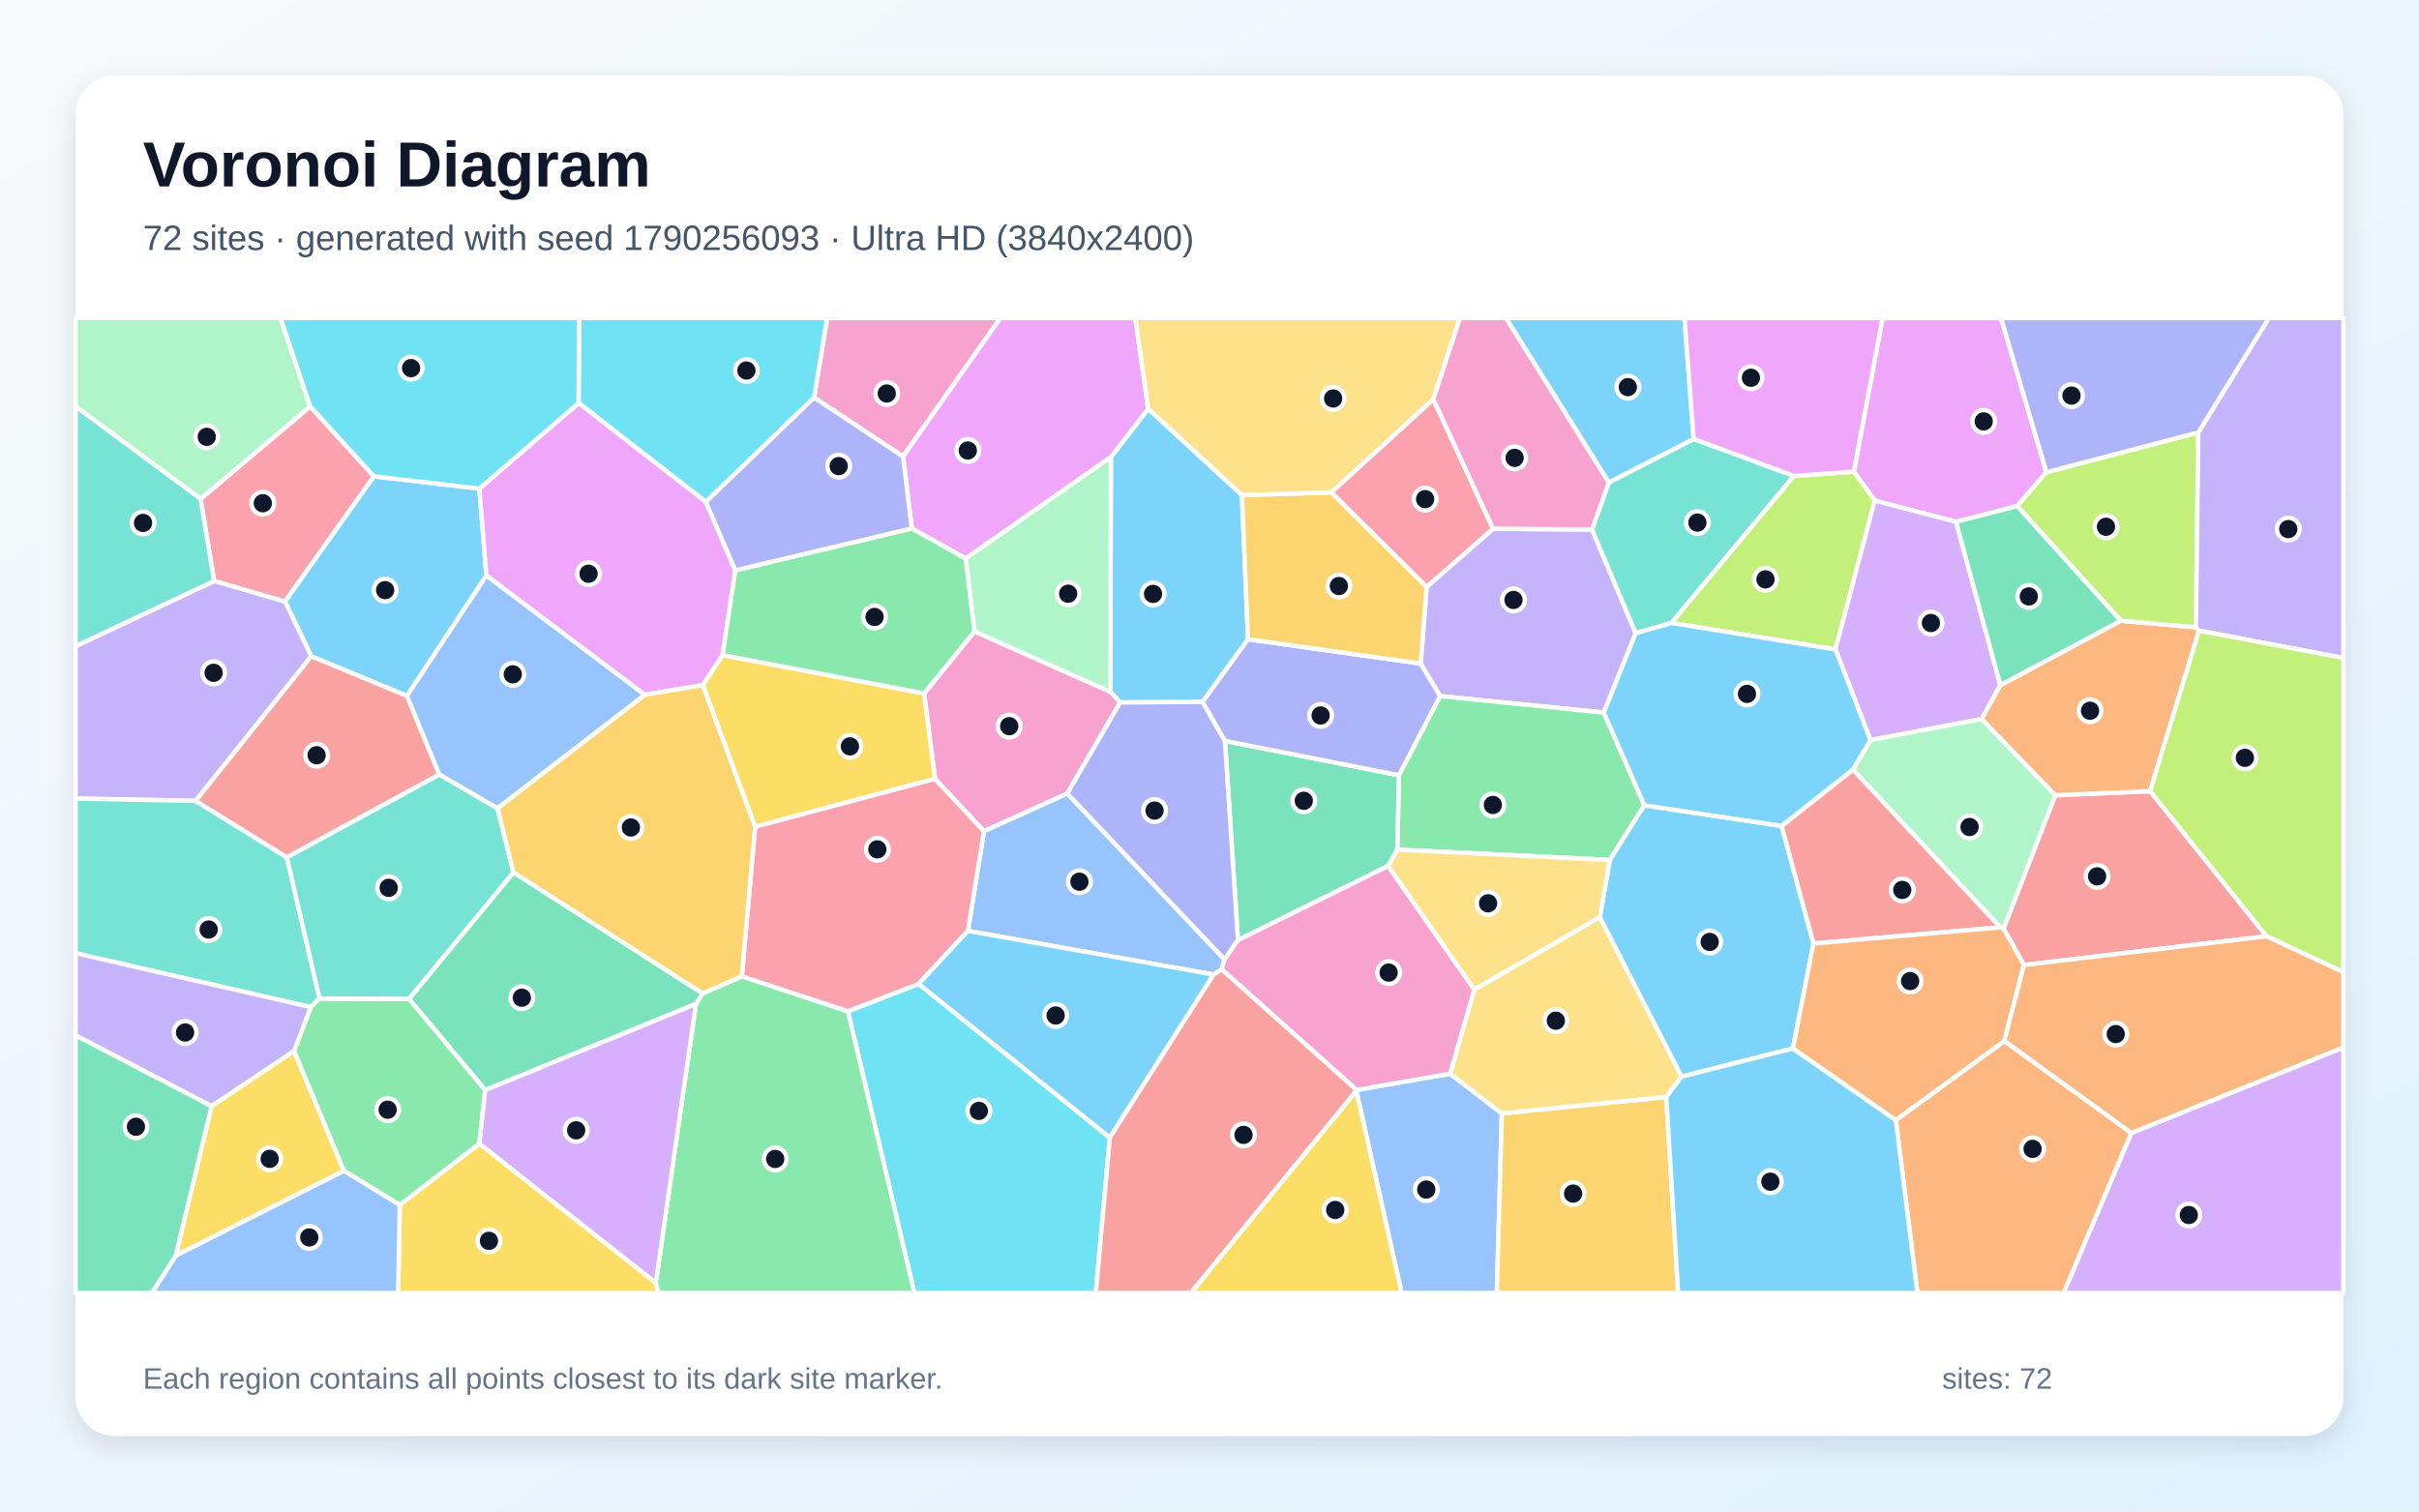
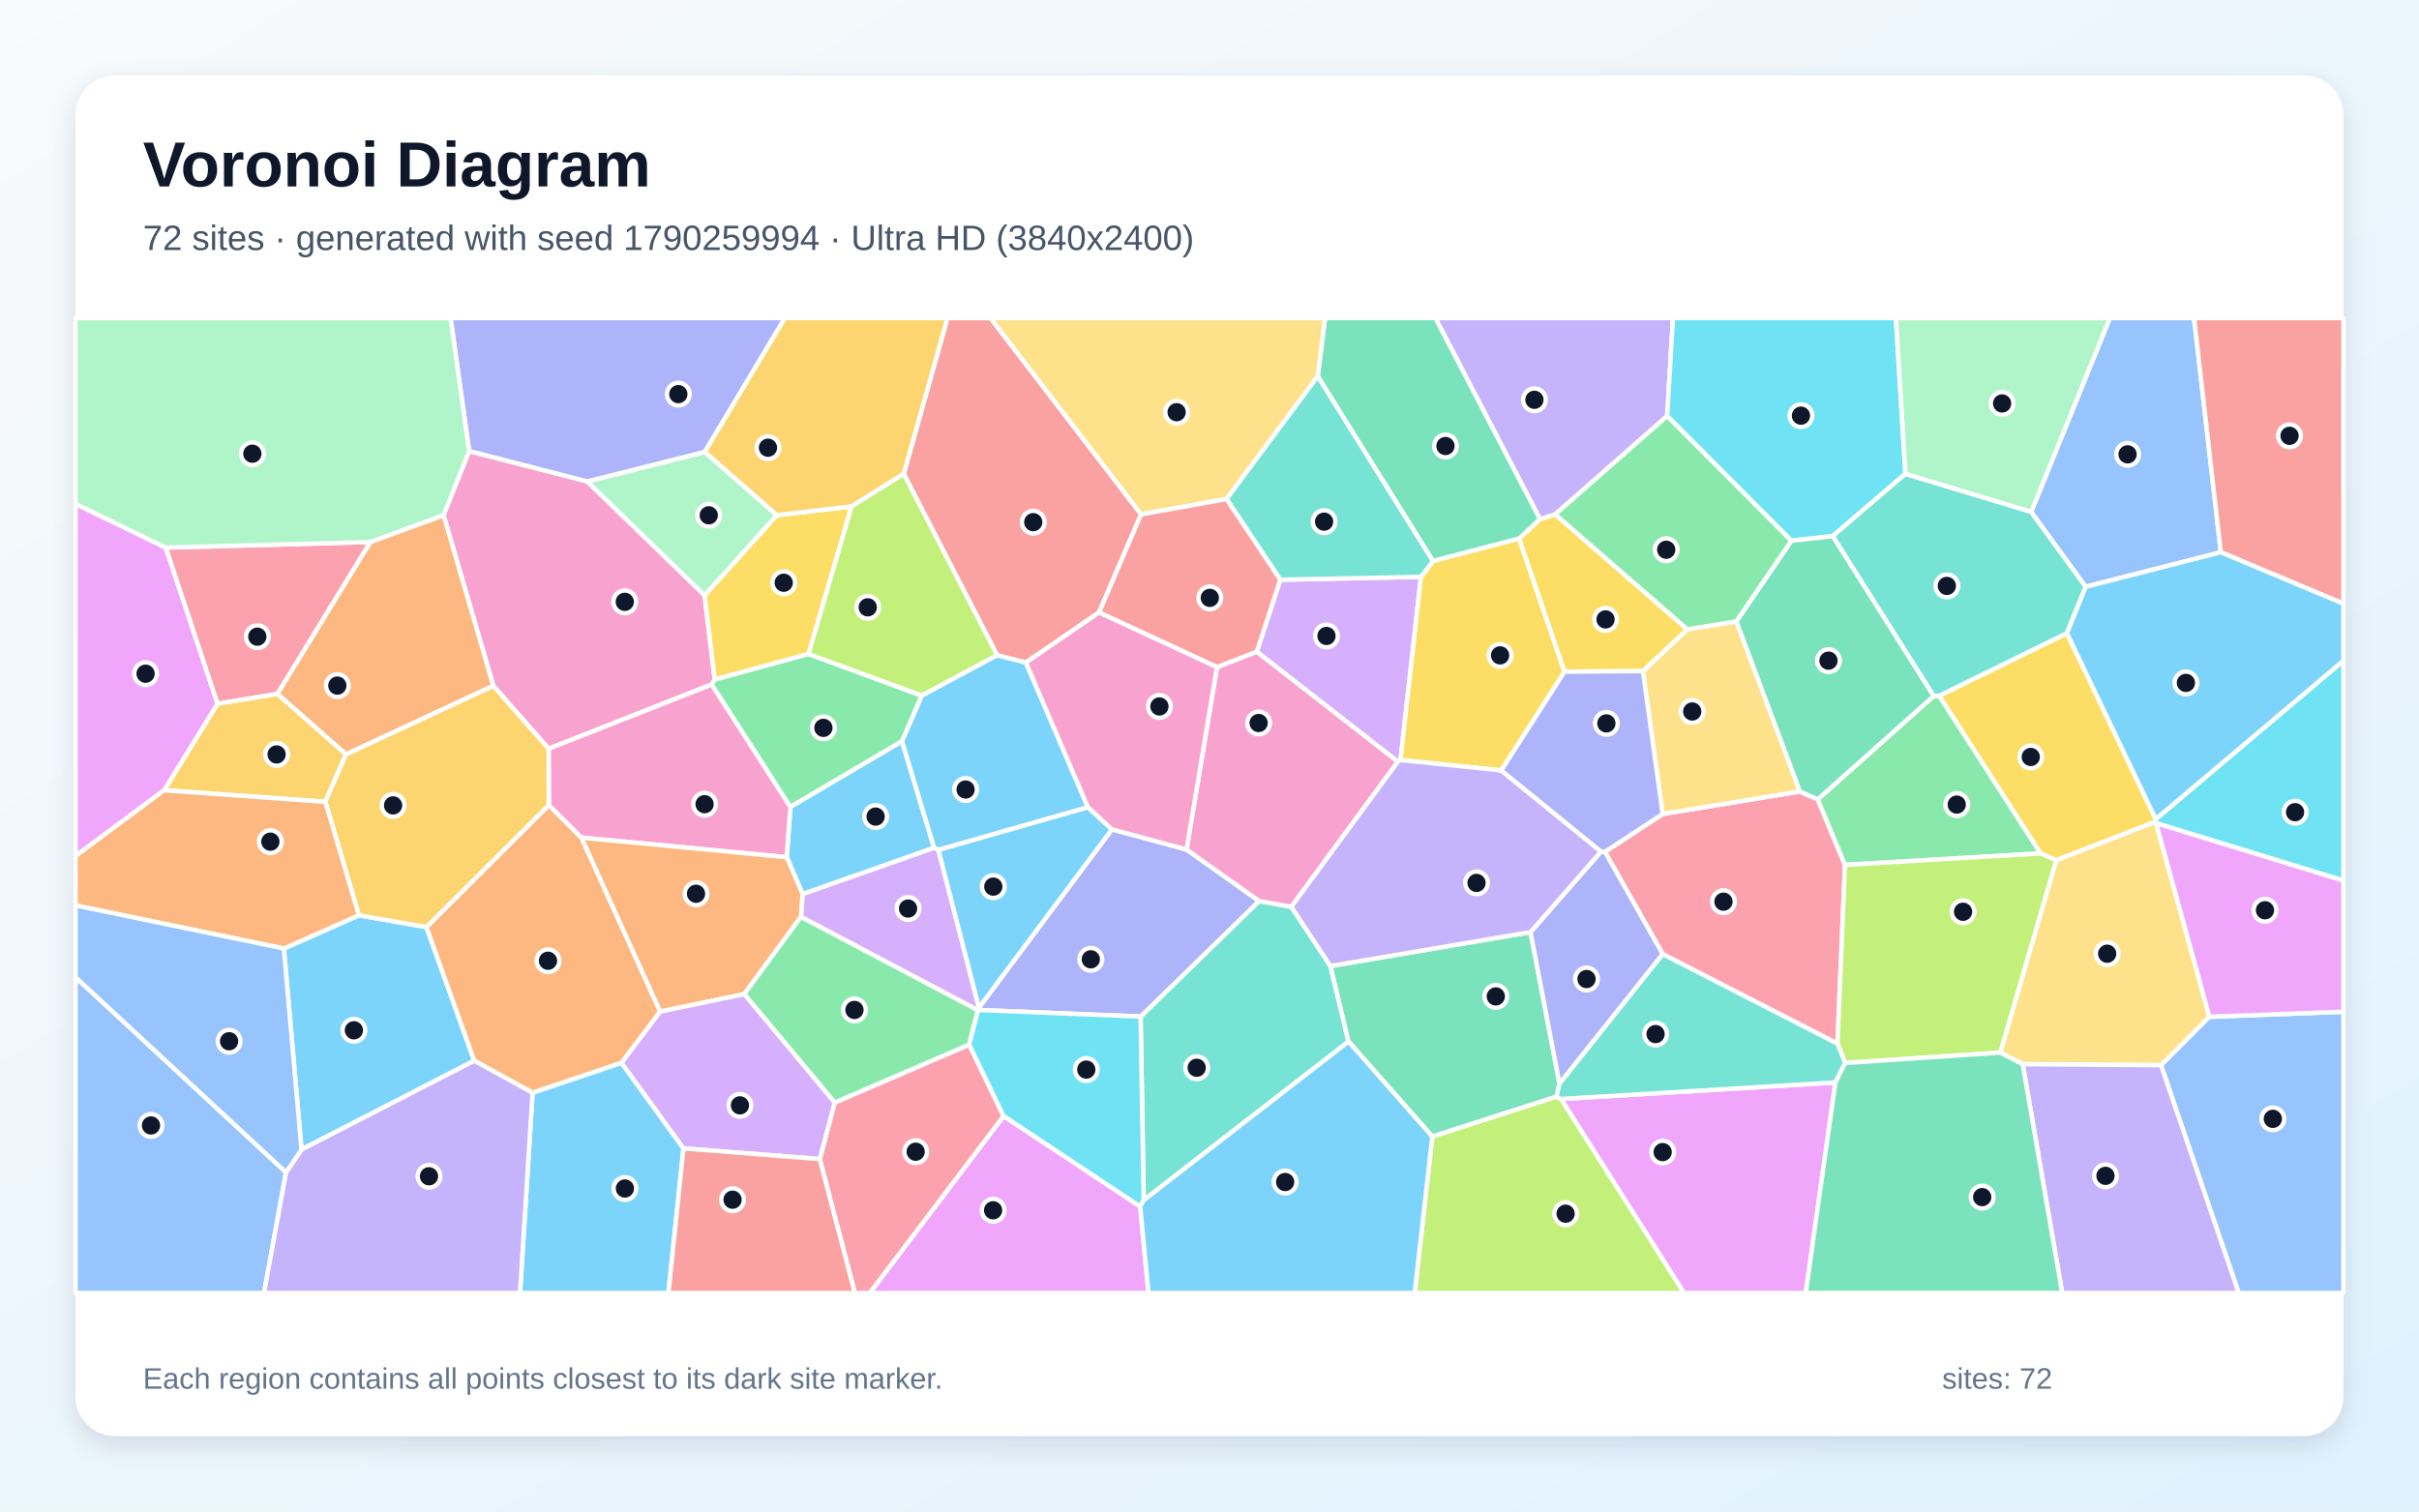
<svg xmlns="http://www.w3.org/2000/svg" width="3840" height="2400" viewBox="0 0 3840 2400" role="img" aria-labelledby="title description">
  <defs>
    <linearGradient id="background" x1="0" y1="0" x2="1" y2="1">
      <stop stop-color="#F8FAFC" />
      <stop offset="1" stop-color="#E0F2FE" />
    </linearGradient>
    <filter id="shadow" x="-5%" y="-5%" width="110%" height="110%">
      <feDropShadow dx="0" dy="15" stdDeviation="22" flood-color="#0F172A" flood-opacity=".12" />
    </filter>
  </defs>
  <rect width="3840" height="2400" fill="url(#background)" />
  <rect x="120" y="120" width="3600" height="2160" rx="63" fill="#FFFFFF" filter="url(#shadow)" />
  <g font-family="Arial, sans-serif">
    <text x="227" y="296" font-size="101" font-weight="700" fill="#0F172A">Voronoi Diagram</text>
-     <text x="227" y="397" font-size="56" fill="#475569">72 sites · generated with seed 1790256093 · Ultra HD (3840x2400)</text>
+     <text x="227" y="397" font-size="56" fill="#475569">72 sites · generated with seed 1790259994 · Ultra HD (3840x2400)</text>
  </g>
  <g stroke="#FFFFFF" stroke-width="7" stroke-linejoin="round">
-     <polygon points="1971.5,786.1 1981.2,1015.0 1909.0,1114.4 1778.2,1115.4 1762.6,1098.4 1763.4,725.7 1822.8,649.1" fill="#38BDF8" fill-opacity="0.65" />
-     <polygon points="2370.1,839.5 2527.3,840.8 2596.6,1005.5 2545.9,1131.4 2286.0,1105.3 2255.1,1053.6 2264.7,931.8" fill="#A78BFA" fill-opacity="0.65" />
-     <polygon points="1694.1,1260.1 1561.9,1319.8 1484.2,1236.7 1467.0,1101.0 1546.9,1002.5 1762.6,1098.4 1778.2,1115.4" fill="#F472B6" fill-opacity="0.65" />
-     <polygon points="3009.5,1778.5 3181.8,1652.8 3383.5,1798.9 3276.0,2053.0 3043.8,2053.0" fill="#FB923C" fill-opacity="0.65" />
-     <polygon points="634.6,1913.3 760.9,1815.8 1041.0,2036.8 1045.7,2053.0 632.0,2053.0" fill="#FACC15" fill-opacity="0.65" />
-     <polygon points="2610.3,1278.7 2555.4,1365.5 2218.1,1349.0 2220.7,1230.9 2286.0,1105.3 2545.9,1131.4" fill="#4ADE80" fill-opacity="0.65" />
-     <polygon points="2553.8,766.1 2688.6,696.9 2847.8,755.7 2653.4,989.1 2596.6,1005.5 2527.3,840.8" fill="#2DD4BF" fill-opacity="0.65" />
-     <polygon points="2153.0,1731.9 2153.4,1730.6 2301.9,1704.8 2384.1,1767.8 2376.2,2053.0 2225.0,2053.0" fill="#60A5FA" fill-opacity="0.65" />
-     <polygon points="3248.5,749.9 3202.2,803.5 3105.1,828.6 2976.0,794.8 2942.8,748.9 2988.5,505.0 3176.5,505.0" fill="#E879F9" fill-opacity="0.65" />
-     <polygon points="2203.6,1375.0 1965.2,1492.7 1944.5,1176.4 2220.7,1230.9 2218.1,1349.0" fill="#34D399" fill-opacity="0.65" />
-     <polygon points="3598.0,1486.6 3212.9,1532.2 3180.5,1474.5 3262.6,1262.6 3413.2,1256.2" fill="#F87171" fill-opacity="0.65" />
-     <polygon points="1944.5,1176.4 1965.2,1492.7 1943.8,1523.6 1694.1,1260.1 1778.2,1115.4 1909.0,1114.4" fill="#818CF8" fill-opacity="0.65" />
-     <polygon points="2384.1,1767.8 2645.1,1741.8 2663.9,2053.0 2376.2,2053.0" fill="#FBBF24" fill-opacity="0.65" />
-     <polygon points="2942.8,748.9 2976.0,794.8 2913.7,1031.2 2653.4,989.1 2847.8,755.7" fill="#A3E635" fill-opacity="0.65" />
-     <polygon points="3175.4,1088.0 3145.8,1141.7 2969.2,1175.2 2913.7,1031.2 2976.0,794.8 3105.1,828.6" fill="#C084FC" fill-opacity="0.65" />
-     <polygon points="593.6,756.3 452.4,955.2 339.9,922.5 318.4,792.1 492.4,645.2" fill="#FB7185" fill-opacity="0.65" />
-     <polygon points="1346.0,1605.7 1458.2,1562.2 1761.8,1806.3 1739.5,2053.0 1451.5,2053.0" fill="#22D3EE" fill-opacity="0.65" />
-     <polygon points="3175.3,1472.4 2941.3,1221.9 2969.2,1175.2 3145.8,1141.7 3262.6,1262.6 3180.5,1474.5" fill="#86EFAC" fill-opacity="0.65" />
-     <polygon points="2539.6,1456.1 2669.4,1709.4 2645.1,1741.8 2384.1,1767.8 2301.9,1704.8 2340.3,1571.2" fill="#FCD34D" fill-opacity="0.65" />
-     <polygon points="761.0,775.8 772.1,913.9 646.0,1105.0 494.2,1042.0 452.4,955.2 593.6,756.3" fill="#38BDF8" fill-opacity="0.65" />
-     <polygon points="2846.2,1664.7 2669.4,1709.4 2539.6,1456.1 2555.4,1365.5 2610.3,1278.7 2828.2,1311.4 2878.7,1498.1" fill="#38BDF8" fill-opacity="0.65" />
-     <polygon points="494.2,1042.0 310.5,1271.6 120.0,1268.0 120.0,1025.9 339.9,922.5 452.4,955.2" fill="#A78BFA" fill-opacity="0.65" />
-     <polygon points="1433.5,724.8 1292.3,631.3 1313.0,505.0 1588.1,505.0" fill="#F472B6" fill-opacity="0.65" />
-     <polygon points="3490.8,1001.4 3413.2,1256.2 3262.6,1262.6 3145.8,1141.7 3175.4,1088.0 3366.6,985.6 3485.8,995.9" fill="#FB923C" fill-opacity="0.65" />
-     <polygon points="1198.7,1312.7 1115.5,1087.8 1147.0,1040.2 1467.0,1101.0 1484.2,1236.7" fill="#FACC15" fill-opacity="0.65" />
-     <polygon points="1041.0,2036.8 1104.8,1593.9 1115.4,1577.3 1177.6,1550.2 1346.0,1605.7 1451.5,2053.0 1045.7,2053.0" fill="#4ADE80" fill-opacity="0.65" />
-     <polygon points="455.3,1361.2 507.2,1585.3 493.4,1599.1 120.0,1513.5 120.0,1268.0 310.5,1271.6" fill="#2DD4BF" fill-opacity="0.65" />
-     <polygon points="1939.3,1539.2 1926.5,1547.4 1536.5,1478.1 1561.9,1319.8 1694.1,1260.1 1943.8,1523.6" fill="#60A5FA" fill-opacity="0.65" />
-     <polygon points="1533.0,887.0 1447.4,839.0 1433.5,724.8 1588.1,505.0 1802.3,505.0 1822.8,649.1 1763.4,725.7" fill="#E879F9" fill-opacity="0.65" />
-     <polygon points="815.1,1385.1 1115.4,1577.3 1104.8,1593.9 770.2,1731.0 649.2,1586.0" fill="#34D399" fill-opacity="0.65" />
-     <polygon points="2878.7,1498.1 2828.2,1311.4 2941.3,1221.9 3175.3,1472.4" fill="#F87171" fill-opacity="0.65" />
-     <polygon points="2220.7,1230.9 1944.5,1176.4 1909.0,1114.4 1981.2,1015.0 2255.1,1053.6 2286.0,1105.3" fill="#818CF8" fill-opacity="0.65" />
-     <polygon points="1981.2,1015.0 1971.5,786.1 2113.5,781.8 2264.7,931.8 2255.1,1053.6" fill="#FBBF24" fill-opacity="0.65" />
-     <polygon points="3489.7,686.6 3485.8,995.9 3366.6,985.6 3202.2,803.5 3248.5,749.9" fill="#A3E635" fill-opacity="0.65" />
-     <polygon points="3383.5,1798.9 3720.0,1663.1 3720.0,2053.0 3276.0,2053.0" fill="#C084FC" fill-opacity="0.65" />
-     <polygon points="1536.5,1478.1 1458.2,1562.2 1346.0,1605.7 1177.6,1550.2 1198.7,1312.7 1484.2,1236.7 1561.9,1319.8" fill="#FB7185" fill-opacity="0.65" />
-     <polygon points="1292.3,631.3 1120.5,796.9 918.4,639.9 919.3,505.0 1313.0,505.0" fill="#22D3EE" fill-opacity="0.65" />
-     <polygon points="492.4,645.2 318.4,792.1 120.0,645.4 120.0,505.0 445.3,505.0" fill="#86EFAC" fill-opacity="0.65" />
-     <polygon points="2275.4,634.0 2113.5,781.8 1971.5,786.1 1822.8,649.1 1802.3,505.0 2317.6,505.0" fill="#FCD34D" fill-opacity="0.65" />
-     <polygon points="2645.1,1741.8 2669.4,1709.4 2846.2,1664.7 3009.5,1778.5 3043.8,2053.0 2663.9,2053.0" fill="#38BDF8" fill-opacity="0.65" />
-     <polygon points="1761.8,1806.3 1458.2,1562.2 1536.5,1478.1 1926.5,1547.4" fill="#38BDF8" fill-opacity="0.65" />
-     <polygon points="3490.8,1001.4 3485.8,995.9 3489.7,686.6 3601.6,505.0 3720.0,505.0 3720.0,1044.8" fill="#A78BFA" fill-opacity="0.65" />
-     <polygon points="2340.3,1571.2 2301.9,1704.8 2153.4,1730.6 1939.3,1539.2 1943.8,1523.6 1965.2,1492.7 2203.6,1375.0" fill="#F472B6" fill-opacity="0.65" />
-     <polygon points="2846.2,1664.7 2878.7,1498.1 3175.3,1472.4 3180.5,1474.5 3212.9,1532.2 3181.8,1652.8 3009.5,1778.5" fill="#FB923C" fill-opacity="0.65" />
-     <polygon points="2153.0,1731.9 2225.0,2053.0 1890.1,2053.0" fill="#FACC15" fill-opacity="0.65" />
-     <polygon points="545.8,1858.9 466.7,1668.9 493.4,1599.1 507.2,1585.3 649.2,1586.0 770.2,1731.0 760.9,1815.8 634.6,1913.3" fill="#4ADE80" fill-opacity="0.65" />
-     <polygon points="697.4,1229.6 789.7,1283.3 815.1,1385.1 649.2,1586.0 507.2,1585.3 455.3,1361.2" fill="#2DD4BF" fill-opacity="0.65" />
-     <polygon points="279.0,1993.5 545.8,1858.9 634.6,1913.3 632.0,2053.0 241.0,2053.0" fill="#60A5FA" fill-opacity="0.65" />
-     <polygon points="918.4,639.9 1120.5,796.9 1167.3,905.6 1147.0,1040.2 1115.5,1087.8 1023.3,1103.2 772.1,913.9 761.0,775.8" fill="#E879F9" fill-opacity="0.65" />
-     <polygon points="3366.6,985.6 3175.4,1088.0 3105.1,828.6 3202.2,803.5" fill="#34D399" fill-opacity="0.65" />
-     <polygon points="697.4,1229.6 455.3,1361.2 310.5,1271.6 494.2,1042.0 646.0,1105.0" fill="#F87171" fill-opacity="0.65" />
-     <polygon points="3489.7,686.6 3248.5,749.9 3176.5,505.0 3601.6,505.0" fill="#818CF8" fill-opacity="0.65" />
-     <polygon points="1023.3,1103.2 1115.5,1087.8 1198.7,1312.7 1177.6,1550.2 1115.4,1577.3 815.1,1385.1 789.7,1283.3" fill="#FBBF24" fill-opacity="0.65" />
-     <polygon points="3598.0,1486.6 3413.2,1256.2 3490.8,1001.4 3720.0,1044.8 3720.0,1543.6" fill="#A3E635" fill-opacity="0.65" />
-     <polygon points="770.2,1731.0 1104.8,1593.9 1041.0,2036.8 760.9,1815.8" fill="#C084FC" fill-opacity="0.65" />
-     <polygon points="2370.1,839.5 2264.7,931.8 2113.5,781.8 2275.4,634.0" fill="#FB7185" fill-opacity="0.65" />
-     <polygon points="918.4,639.9 761.0,775.8 593.6,756.3 492.4,645.2 445.3,505.0 919.3,505.0" fill="#22D3EE" fill-opacity="0.65" />
-     <polygon points="1546.9,1002.5 1533.0,887.0 1763.4,725.7 1762.6,1098.4" fill="#86EFAC" fill-opacity="0.65" />
-     <polygon points="2539.6,1456.1 2340.3,1571.2 2203.6,1375.0 2218.1,1349.0 2555.4,1365.5" fill="#FCD34D" fill-opacity="0.65" />
-     <polygon points="2688.6,696.9 2553.8,766.1 2390.6,505.0 2674.0,505.0" fill="#38BDF8" fill-opacity="0.65" />
-     <polygon points="2913.7,1031.2 2969.2,1175.2 2941.3,1221.9 2828.2,1311.4 2610.3,1278.7 2545.9,1131.4 2596.6,1005.5 2653.4,989.1" fill="#38BDF8" fill-opacity="0.65" />
-     <polygon points="335.9,1756.5 120.0,1644.0 120.0,1513.5 493.4,1599.1 466.7,1668.9" fill="#A78BFA" fill-opacity="0.65" />
-     <polygon points="2553.8,766.1 2527.3,840.8 2370.1,839.5 2275.4,634.0 2317.6,505.0 2390.6,505.0" fill="#F472B6" fill-opacity="0.65" />
-     <polygon points="3383.5,1798.9 3181.8,1652.8 3212.9,1532.2 3598.0,1486.6 3720.0,1543.6 3720.0,1663.1" fill="#FB923C" fill-opacity="0.65" />
-     <polygon points="335.9,1756.5 466.7,1668.9 545.8,1858.9 279.0,1993.5" fill="#FACC15" fill-opacity="0.65" />
-     <polygon points="1147.0,1040.2 1167.3,905.6 1447.4,839.0 1533.0,887.0 1546.9,1002.5 1467.0,1101.0" fill="#4ADE80" fill-opacity="0.65" />
-     <polygon points="318.4,792.1 339.9,922.5 120.0,1025.9 120.0,645.4" fill="#2DD4BF" fill-opacity="0.65" />
-     <polygon points="1023.3,1103.2 789.7,1283.3 697.4,1229.6 646.0,1105.0 772.1,913.9" fill="#60A5FA" fill-opacity="0.65" />
-     <polygon points="2942.8,748.9 2847.8,755.7 2688.6,696.9 2674.0,505.0 2988.5,505.0" fill="#E879F9" fill-opacity="0.65" />
-     <polygon points="120.0,1644.0 335.9,1756.5 279.0,1993.5 241.0,2053.0 120.0,2053.0" fill="#34D399" fill-opacity="0.65" />
-     <polygon points="1761.8,1806.3 1926.5,1547.4 1939.3,1539.2 2153.4,1730.6 2153.0,1731.9 1890.1,2053.0 1739.5,2053.0" fill="#F87171" fill-opacity="0.65" />
-     <polygon points="1447.4,839.0 1167.3,905.6 1120.5,796.9 1292.3,631.3 1433.5,724.8" fill="#818CF8" fill-opacity="0.65" />
+     <polygon points="478.6,1825.3 450.6,1506.1 569.7,1453.3 676.9,1472.0 752.9,1684.2" fill="#38BDF8" fill-opacity="0.65" />
+     <polygon points="2646.5,660.6 2468.8,816.7 2444.7,824.6 2278.6,505.0 2655.8,505.0" fill="#A78BFA" fill-opacity="0.65" />
+     <polygon points="744.7,716.1 932.2,764.4 1118.5,945.2 1134.6,1079.1 1129.7,1086.9 870.9,1188.9 783.1,1089.0 704.1,818.0" fill="#F472B6" fill-opacity="0.65" />
+     <polygon points="1048.0,1606.2 986.7,1687.5 845.4,1735.2 752.9,1684.2 676.9,1472.0 871.2,1278.3 923.0,1330.0" fill="#FB923C" fill-opacity="0.65" />
+     <polygon points="1233.0,818.0 1351.9,804.1 1283.5,1038.4 1134.6,1079.1 1118.5,945.2" fill="#FACC15" fill-opacity="0.65" />
+     <polygon points="1463.4,1104.5 1431.9,1177.1 1254.6,1281.4 1129.7,1086.9 1134.6,1079.1 1283.5,1038.4" fill="#4ADE80" fill-opacity="0.65" />
+     <polygon points="1815.6,1905.6 1810.6,1614.1 1998.7,1430.6 2049.9,1439.8 2112.0,1533.9 2140.7,1653.8" fill="#2DD4BF" fill-opacity="0.65" />
+     <polygon points="120.0,1551.7 454.1,1861.5 419.1,2053.0 120.0,2053.0" fill="#60A5FA" fill-opacity="0.65" />
+     <polygon points="2477.9,1745.0 2913.6,1718.7 2866.5,2053.0 2673.2,2053.0" fill="#E879F9" fill-opacity="0.65" />
+     <polygon points="2411.5,855.2 2274.7,890.9 2091.8,597.5 2103.4,505.0 2278.6,505.0 2444.7,824.6" fill="#34D399" fill-opacity="0.65" />
+     <polygon points="1811.4,816.7 1744.6,972.5 1628.6,1052.0 1582.8,1040.4 1434.6,752.4 1504.0,505.0 1572.4,505.0" fill="#F87171" fill-opacity="0.65" />
+     <polygon points="1553.0,1603.6 1554.0,1599.8 1765.1,1316.8 1883.6,1348.9 1998.7,1430.6 1810.6,1614.1" fill="#818CF8" fill-opacity="0.65" />
+     <polygon points="1434.6,752.4 1351.9,804.1 1233.0,818.0 1118.5,717.6 1245.7,505.0 1504.0,505.0" fill="#FBBF24" fill-opacity="0.65" />
+     <polygon points="1434.6,752.4 1582.8,1040.4 1463.4,1104.5 1283.5,1038.4 1351.9,804.1" fill="#A3E635" fill-opacity="0.65" />
+     <polygon points="1552.5,1604.2 1271.4,1455.8 1274.0,1419.5 1482.8,1346.0 1489.6,1349.3 1554.0,1599.8 1553.0,1603.6" fill="#C084FC" fill-opacity="0.65" />
+     <polygon points="2639.5,1515.0 2547.7,1352.6 2639.4,1292.4 2857.0,1256.7 2885.5,1269.2 2928.8,1373.3 2916.9,1657.2" fill="#FB7185" fill-opacity="0.65" />
+     <polygon points="3024.7,752.3 2909.2,851.3 2843.7,858.6 2646.5,660.6 2655.8,505.0 3009.7,505.0" fill="#22D3EE" fill-opacity="0.65" />
+     <polygon points="1118.5,717.6 1233.0,818.0 1118.5,945.2 932.2,764.4" fill="#86EFAC" fill-opacity="0.65" />
+     <polygon points="2091.8,597.5 1947.0,792.4 1811.4,816.7 1572.4,505.0 2103.4,505.0" fill="#FCD34D" fill-opacity="0.65" />
+     <polygon points="845.4,1735.2 986.7,1687.5 1085.0,1823.4 1061.1,2053.0 825.5,2053.0" fill="#38BDF8" fill-opacity="0.65" />
+     <polygon points="1482.8,1346.0 1274.0,1419.5 1248.9,1361.1 1254.6,1281.4 1431.9,1177.1" fill="#38BDF8" fill-opacity="0.65" />
+     <polygon points="454.1,1861.5 478.6,1825.3 752.9,1684.2 845.4,1735.2 825.5,2053.0 419.1,2053.0" fill="#A78BFA" fill-opacity="0.65" />
+     <polygon points="1931.8,1059.3 1995.1,1034.6 2219.1,1209.3 2049.9,1439.8 1998.7,1430.6 1883.6,1348.9" fill="#F472B6" fill-opacity="0.65" />
+     <polygon points="587.8,860.6 704.1,818.0 783.1,1089.0 549.2,1197.9 440.2,1101.7" fill="#FB923C" fill-opacity="0.65" />
+     <polygon points="3422.1,1300.6 3421.1,1305.0 3264.1,1366.0 3239.2,1355.1 3078.2,1104.8 3281.1,1005.3" fill="#FACC15" fill-opacity="0.65" />
+     <polygon points="2928.8,1373.3 2885.5,1269.2 3069.5,1105.2 3078.2,1104.8 3239.2,1355.1" fill="#4ADE80" fill-opacity="0.65" />
+     <polygon points="3224.4,812.7 3311.0,931.6 3281.1,1005.3 3078.2,1104.8 3069.5,1105.2 2909.2,851.3 3024.7,752.3" fill="#2DD4BF" fill-opacity="0.65" />
+     <polygon points="3525.4,876.9 3311.0,931.6 3224.4,812.7 3349.2,505.0 3482.9,505.0" fill="#60A5FA" fill-opacity="0.65" />
+     <polygon points="1593.1,1772.0 1809.9,1915.6 1823.2,2053.0 1380.6,2053.0" fill="#E879F9" fill-opacity="0.65" />
+     <polygon points="2429.6,1480.0 2475.6,1720.8 2470.8,1741.4 2273.7,1804.7 2140.7,1653.8 2112.0,1533.9" fill="#34D399" fill-opacity="0.65" />
+     <polygon points="3525.4,876.9 3482.9,505.0 3720.0,505.0 3720.0,958.5" fill="#F87171" fill-opacity="0.65" />
+     <polygon points="1118.5,717.6 932.2,764.4 744.7,716.1 715.2,505.0 1245.7,505.0" fill="#818CF8" fill-opacity="0.65" />
+     <polygon points="260.5,1254.8 345.3,1117.2 440.2,1101.7 549.2,1197.9 516.4,1273.1" fill="#FBBF24" fill-opacity="0.65" />
+     <polygon points="2273.7,1804.7 2470.8,1741.4 2477.9,1745.0 2673.2,2053.0 2245.7,2053.0" fill="#A3E635" fill-opacity="0.65" />
+     <polygon points="2032.4,920.5 2255.7,915.9 2223.2,1206.8 2219.1,1209.3 1995.1,1034.6" fill="#C084FC" fill-opacity="0.65" />
+     <polygon points="1301.3,1840.4 1325.0,1750.7 1538.5,1658.6 1593.1,1772.0 1380.6,2053.0 1357.0,2053.0" fill="#FB7185" fill-opacity="0.65" />
+     <polygon points="3422.7,1307.1 3421.1,1305.0 3422.1,1300.6 3720.0,1049.0 3720.0,1398.3" fill="#22D3EE" fill-opacity="0.65" />
+     <polygon points="3224.4,812.7 3024.7,752.3 3009.7,505.0 3349.2,505.0" fill="#86EFAC" fill-opacity="0.65" />
+     <polygon points="3507.3,1614.5 3430.7,1691.3 3210.9,1689.7 3175.2,1671.3 3264.1,1366.0 3421.1,1305.0 3422.7,1307.1" fill="#FCD34D" fill-opacity="0.65" />
+     <polygon points="1726.9,1281.6 1765.1,1316.8 1554.0,1599.8 1489.6,1349.3" fill="#38BDF8" fill-opacity="0.65" />
+     <polygon points="3422.1,1300.6 3281.1,1005.3 3311.0,931.6 3525.4,876.9 3720.0,958.5 3720.0,1049.0" fill="#38BDF8" fill-opacity="0.65" />
+     <polygon points="3210.9,1689.7 3430.7,1691.3 3554.0,2053.0 3273.6,2053.0" fill="#A78BFA" fill-opacity="0.65" />
+     <polygon points="1248.9,1361.1 923.0,1330.0 871.2,1278.3 870.9,1188.9 1129.7,1086.9 1254.6,1281.4" fill="#F472B6" fill-opacity="0.65" />
+     <polygon points="1248.9,1361.1 1274.0,1419.5 1271.4,1455.8 1181.4,1578.5 1048.0,1606.2 923.0,1330.0" fill="#FB923C" fill-opacity="0.65" />
+     <polygon points="2483.6,1066.5 2383.2,1223.3 2223.2,1206.8 2255.7,915.9 2274.7,890.9 2411.5,855.2" fill="#FACC15" fill-opacity="0.65" />
+     <polygon points="1538.5,1658.6 1325.0,1750.7 1181.4,1578.5 1271.4,1455.8 1552.5,1604.2" fill="#4ADE80" fill-opacity="0.65" />
+     <polygon points="1947.0,792.4 2091.8,597.5 2274.7,890.9 2255.7,915.9 2032.4,920.5" fill="#2DD4BF" fill-opacity="0.65" />
+     <polygon points="3430.7,1691.3 3507.3,1614.5 3720.0,1606.4 3720.0,2053.0 3554.0,2053.0" fill="#60A5FA" fill-opacity="0.65" />
+     <polygon points="263.2,869.5 345.3,1117.2 260.5,1254.8 120.0,1359.2 120.0,800.0" fill="#E879F9" fill-opacity="0.65" />
+     <polygon points="3069.5,1105.2 2885.5,1269.2 2857.0,1256.7 2756.2,986.7 2843.7,858.6 2909.2,851.3" fill="#34D399" fill-opacity="0.65" />
+     <polygon points="2032.4,920.5 1995.1,1034.6 1931.8,1059.3 1744.6,972.5 1811.4,816.7 1947.0,792.4" fill="#F87171" fill-opacity="0.65" />
+     <polygon points="2475.6,1720.8 2429.6,1480.0 2541.5,1352.1 2547.7,1352.6 2639.5,1515.0" fill="#818CF8" fill-opacity="0.65" />
+     <polygon points="516.4,1273.1 549.2,1197.9 783.1,1089.0 870.9,1188.9 871.2,1278.3 676.9,1472.0 569.7,1453.3" fill="#FBBF24" fill-opacity="0.65" />
+     <polygon points="3175.2,1671.3 2929.1,1687.8 2916.9,1657.2 2928.8,1373.3 3239.2,1355.1 3264.1,1366.0" fill="#A3E635" fill-opacity="0.65" />
+     <polygon points="1325.0,1750.7 1301.3,1840.4 1085.0,1823.4 986.7,1687.5 1048.0,1606.2 1181.4,1578.5" fill="#C084FC" fill-opacity="0.65" />
+     <polygon points="587.8,860.6 440.2,1101.7 345.3,1117.2 263.2,869.5" fill="#FB7185" fill-opacity="0.65" />
+     <polygon points="1809.9,1915.6 1593.1,1772.0 1538.5,1658.6 1552.5,1604.2 1553.0,1603.6 1810.6,1614.1 1815.6,1905.6" fill="#22D3EE" fill-opacity="0.65" />
+     <polygon points="744.7,716.1 704.1,818.0 587.8,860.6 263.2,869.5 120.0,800.0 120.0,505.0 715.2,505.0" fill="#86EFAC" fill-opacity="0.65" />
+     <polygon points="2608.0,1065.6 2678.4,999.2 2756.2,986.7 2857.0,1256.7 2639.4,1292.4" fill="#FCD34D" fill-opacity="0.65" />
+     <polygon points="1809.9,1915.6 1815.6,1905.6 2140.7,1653.8 2273.7,1804.7 2245.7,2053.0 1823.2,2053.0" fill="#38BDF8" fill-opacity="0.65" />
+     <polygon points="1582.8,1040.4 1628.6,1052.0 1726.9,1281.6 1489.6,1349.3 1482.8,1346.0 1431.9,1177.1 1463.4,1104.5" fill="#38BDF8" fill-opacity="0.65" />
+     <polygon points="2383.2,1223.3 2541.5,1352.1 2429.6,1480.0 2112.0,1533.9 2049.9,1439.8 2219.1,1209.3 2223.2,1206.8" fill="#A78BFA" fill-opacity="0.65" />
+     <polygon points="1726.9,1281.6 1628.6,1052.0 1744.6,972.5 1931.8,1059.3 1883.6,1348.9 1765.1,1316.8" fill="#F472B6" fill-opacity="0.65" />
+     <polygon points="260.5,1254.8 516.4,1273.1 569.7,1453.3 450.6,1506.1 120.0,1437.7 120.0,1359.2" fill="#FB923C" fill-opacity="0.65" />
+     <polygon points="2678.4,999.2 2608.0,1065.6 2483.6,1066.5 2411.5,855.2 2444.7,824.6 2468.8,816.7" fill="#FACC15" fill-opacity="0.65" />
+     <polygon points="2843.7,858.6 2756.2,986.7 2678.4,999.2 2468.8,816.7 2646.5,660.6" fill="#4ADE80" fill-opacity="0.65" />
+     <polygon points="2470.8,1741.4 2475.6,1720.8 2639.5,1515.0 2916.9,1657.2 2929.1,1687.8 2913.6,1718.7 2477.9,1745.0" fill="#2DD4BF" fill-opacity="0.65" />
+     <polygon points="454.1,1861.5 120.0,1551.7 120.0,1437.7 450.6,1506.1 478.6,1825.3" fill="#60A5FA" fill-opacity="0.65" />
+     <polygon points="3507.3,1614.5 3422.7,1307.1 3720.0,1398.3 3720.0,1606.4" fill="#E879F9" fill-opacity="0.65" />
+     <polygon points="2913.6,1718.7 2929.1,1687.8 3175.2,1671.3 3210.9,1689.7 3273.6,2053.0 2866.5,2053.0" fill="#34D399" fill-opacity="0.65" />
+     <polygon points="1085.0,1823.4 1301.3,1840.4 1357.0,2053.0 1061.1,2053.0" fill="#F87171" fill-opacity="0.65" />
+     <polygon points="2608.0,1065.6 2639.4,1292.4 2547.7,1352.6 2541.5,1352.1 2383.2,1223.3 2483.6,1066.5" fill="#818CF8" fill-opacity="0.65" />
  </g>
  <g>
-     <circle cx="1830.4" cy="943.0" r="18" fill="#0F172A" stroke="#FFFFFF" stroke-width="7" />
-     <circle cx="2402.6" cy="952.6" r="18" fill="#0F172A" stroke="#FFFFFF" stroke-width="7" />
-     <circle cx="1602.1" cy="1153.0" r="18" fill="#0F172A" stroke="#FFFFFF" stroke-width="7" />
-     <circle cx="3226.6" cy="1824.2" r="18" fill="#0F172A" stroke="#FFFFFF" stroke-width="7" />
-     <circle cx="776.2" cy="1970.2" r="18" fill="#0F172A" stroke="#FFFFFF" stroke-width="7" />
-     <circle cx="2369.8" cy="1278.1" r="18" fill="#0F172A" stroke="#FFFFFF" stroke-width="7" />
-     <circle cx="2694.5" cy="829.8" r="18" fill="#0F172A" stroke="#FFFFFF" stroke-width="7" />
-     <circle cx="2264.1" cy="1888.8" r="18" fill="#0F172A" stroke="#FFFFFF" stroke-width="7" />
-     <circle cx="3149.0" cy="669.1" r="18" fill="#0F172A" stroke="#FFFFFF" stroke-width="7" />
-     <circle cx="2069.7" cy="1271.5" r="18" fill="#0F172A" stroke="#FFFFFF" stroke-width="7" />
-     <circle cx="3329.0" cy="1391.5" r="18" fill="#0F172A" stroke="#FFFFFF" stroke-width="7" />
-     <circle cx="1832.8" cy="1287.0" r="18" fill="#0F172A" stroke="#FFFFFF" stroke-width="7" />
-     <circle cx="2497.2" cy="1895.2" r="18" fill="#0F172A" stroke="#FFFFFF" stroke-width="7" />
-     <circle cx="2802.6" cy="919.9" r="18" fill="#0F172A" stroke="#FFFFFF" stroke-width="7" />
-     <circle cx="3065.2" cy="989.2" r="18" fill="#0F172A" stroke="#FFFFFF" stroke-width="7" />
-     <circle cx="417.2" cy="799.0" r="18" fill="#0F172A" stroke="#FFFFFF" stroke-width="7" />
-     <circle cx="1553.9" cy="1763.9" r="18" fill="#0F172A" stroke="#FFFFFF" stroke-width="7" />
-     <circle cx="3126.6" cy="1313.1" r="18" fill="#0F172A" stroke="#FFFFFF" stroke-width="7" />
-     <circle cx="2469.8" cy="1620.7" r="18" fill="#0F172A" stroke="#FFFFFF" stroke-width="7" />
-     <circle cx="611.4" cy="937.0" r="18" fill="#0F172A" stroke="#FFFFFF" stroke-width="7" />
-     <circle cx="2714.0" cy="1495.6" r="18" fill="#0F172A" stroke="#FFFFFF" stroke-width="7" />
-     <circle cx="339.1" cy="1068.3" r="18" fill="#0F172A" stroke="#FFFFFF" stroke-width="7" />
-     <circle cx="1407.7" cy="624.8" r="18" fill="#0F172A" stroke="#FFFFFF" stroke-width="7" />
-     <circle cx="3317.8" cy="1128.5" r="18" fill="#0F172A" stroke="#FFFFFF" stroke-width="7" />
-     <circle cx="1349.2" cy="1185.1" r="18" fill="#0F172A" stroke="#FFFFFF" stroke-width="7" />
-     <circle cx="1230.6" cy="1840.2" r="18" fill="#0F172A" stroke="#FFFFFF" stroke-width="7" />
-     <circle cx="331.3" cy="1475.9" r="18" fill="#0F172A" stroke="#FFFFFF" stroke-width="7" />
-     <circle cx="1713.5" cy="1400.0" r="18" fill="#0F172A" stroke="#FFFFFF" stroke-width="7" />
-     <circle cx="1536.3" cy="715.3" r="18" fill="#0F172A" stroke="#FFFFFF" stroke-width="7" />
-     <circle cx="828.4" cy="1584.2" r="18" fill="#0F172A" stroke="#FFFFFF" stroke-width="7" />
-     <circle cx="3019.7" cy="1413.0" r="18" fill="#0F172A" stroke="#FFFFFF" stroke-width="7" />
-     <circle cx="2096.4" cy="1136.0" r="18" fill="#0F172A" stroke="#FFFFFF" stroke-width="7" />
-     <circle cx="2125.4" cy="930.5" r="18" fill="#0F172A" stroke="#FFFFFF" stroke-width="7" />
-     <circle cx="3343.1" cy="836.4" r="18" fill="#0F172A" stroke="#FFFFFF" stroke-width="7" />
-     <circle cx="3474.6" cy="1929.2" r="18" fill="#0F172A" stroke="#FFFFFF" stroke-width="7" />
-     <circle cx="1392.7" cy="1348.6" r="18" fill="#0F172A" stroke="#FFFFFF" stroke-width="7" />
-     <circle cx="1184.9" cy="588.3" r="18" fill="#0F172A" stroke="#FFFFFF" stroke-width="7" />
-     <circle cx="328.2" cy="693.6" r="18" fill="#0F172A" stroke="#FFFFFF" stroke-width="7" />
-     <circle cx="2116.3" cy="632.7" r="18" fill="#0F172A" stroke="#FFFFFF" stroke-width="7" />
-     <circle cx="2810.3" cy="1876.3" r="18" fill="#0F172A" stroke="#FFFFFF" stroke-width="7" />
-     <circle cx="1675.8" cy="1612.4" r="18" fill="#0F172A" stroke="#FFFFFF" stroke-width="7" />
-     <circle cx="3632.5" cy="840.1" r="18" fill="#0F172A" stroke="#FFFFFF" stroke-width="7" />
-     <circle cx="2204.4" cy="1544.3" r="18" fill="#0F172A" stroke="#FFFFFF" stroke-width="7" />
-     <circle cx="3032.2" cy="1557.7" r="18" fill="#0F172A" stroke="#FFFFFF" stroke-width="7" />
-     <circle cx="2119.6" cy="1921.2" r="18" fill="#0F172A" stroke="#FFFFFF" stroke-width="7" />
-     <circle cx="615.4" cy="1762.0" r="18" fill="#0F172A" stroke="#FFFFFF" stroke-width="7" />
-     <circle cx="617.0" cy="1409.7" r="18" fill="#0F172A" stroke="#FFFFFF" stroke-width="7" />
-     <circle cx="491.0" cy="1964.8" r="18" fill="#0F172A" stroke="#FFFFFF" stroke-width="7" />
-     <circle cx="934.3" cy="911.0" r="18" fill="#0F172A" stroke="#FFFFFF" stroke-width="7" />
-     <circle cx="3220.6" cy="947.0" r="18" fill="#0F172A" stroke="#FFFFFF" stroke-width="7" />
-     <circle cx="502.6" cy="1199.2" r="18" fill="#0F172A" stroke="#FFFFFF" stroke-width="7" />
-     <circle cx="3288.4" cy="628.1" r="18" fill="#0F172A" stroke="#FFFFFF" stroke-width="7" />
-     <circle cx="1001.5" cy="1313.9" r="18" fill="#0F172A" stroke="#FFFFFF" stroke-width="7" />
-     <circle cx="3563.6" cy="1203.3" r="18" fill="#0F172A" stroke="#FFFFFF" stroke-width="7" />
-     <circle cx="914.6" cy="1794.7" r="18" fill="#0F172A" stroke="#FFFFFF" stroke-width="7" />
-     <circle cx="2262.3" cy="792.5" r="18" fill="#0F172A" stroke="#FFFFFF" stroke-width="7" />
-     <circle cx="652.6" cy="584.5" r="18" fill="#0F172A" stroke="#FFFFFF" stroke-width="7" />
-     <circle cx="1695.6" cy="942.7" r="18" fill="#0F172A" stroke="#FFFFFF" stroke-width="7" />
-     <circle cx="2362.2" cy="1434.3" r="18" fill="#0F172A" stroke="#FFFFFF" stroke-width="7" />
-     <circle cx="2584.1" cy="614.7" r="18" fill="#0F172A" stroke="#FFFFFF" stroke-width="7" />
-     <circle cx="2773.2" cy="1101.8" r="18" fill="#0F172A" stroke="#FFFFFF" stroke-width="7" />
-     <circle cx="293.8" cy="1639.4" r="18" fill="#0F172A" stroke="#FFFFFF" stroke-width="7" />
-     <circle cx="2404.4" cy="727.0" r="18" fill="#0F172A" stroke="#FFFFFF" stroke-width="7" />
-     <circle cx="3358.6" cy="1641.9" r="18" fill="#0F172A" stroke="#FFFFFF" stroke-width="7" />
-     <circle cx="428.1" cy="1840.0" r="18" fill="#0F172A" stroke="#FFFFFF" stroke-width="7" />
-     <circle cx="1388.3" cy="979.6" r="18" fill="#0F172A" stroke="#FFFFFF" stroke-width="7" />
-     <circle cx="227.1" cy="830.3" r="18" fill="#0F172A" stroke="#FFFFFF" stroke-width="7" />
-     <circle cx="814.0" cy="1070.7" r="18" fill="#0F172A" stroke="#FFFFFF" stroke-width="7" />
-     <circle cx="2779.5" cy="599.8" r="18" fill="#0F172A" stroke="#FFFFFF" stroke-width="7" />
-     <circle cx="215.8" cy="1789.1" r="18" fill="#0F172A" stroke="#FFFFFF" stroke-width="7" />
-     <circle cx="1974.0" cy="1802.0" r="18" fill="#0F172A" stroke="#FFFFFF" stroke-width="7" />
-     <circle cx="1331.4" cy="740.1" r="18" fill="#0F172A" stroke="#FFFFFF" stroke-width="7" />
+     <circle cx="561.8" cy="1635.9" r="18" fill="#0F172A" stroke="#FFFFFF" stroke-width="7" />
+     <circle cx="2435.8" cy="634.8" r="18" fill="#0F172A" stroke="#FFFFFF" stroke-width="7" />
+     <circle cx="991.8" cy="955.6" r="18" fill="#0F172A" stroke="#FFFFFF" stroke-width="7" />
+     <circle cx="869.9" cy="1525.5" r="18" fill="#0F172A" stroke="#FFFFFF" stroke-width="7" />
+     <circle cx="1244.1" cy="925.3" r="18" fill="#0F172A" stroke="#FFFFFF" stroke-width="7" />
+     <circle cx="1307.1" cy="1155.7" r="18" fill="#0F172A" stroke="#FFFFFF" stroke-width="7" />
+     <circle cx="1899.7" cy="1695.4" r="18" fill="#0F172A" stroke="#FFFFFF" stroke-width="7" />
+     <circle cx="239.7" cy="1787.0" r="18" fill="#0F172A" stroke="#FFFFFF" stroke-width="7" />
+     <circle cx="2639.4" cy="1829.3" r="18" fill="#0F172A" stroke="#FFFFFF" stroke-width="7" />
+     <circle cx="2294.6" cy="708.2" r="18" fill="#0F172A" stroke="#FFFFFF" stroke-width="7" />
+     <circle cx="1640.2" cy="829.1" r="18" fill="#0F172A" stroke="#FFFFFF" stroke-width="7" />
+     <circle cx="1731.6" cy="1523.2" r="18" fill="#0F172A" stroke="#FFFFFF" stroke-width="7" />
+     <circle cx="1219.1" cy="710.9" r="18" fill="#0F172A" stroke="#FFFFFF" stroke-width="7" />
+     <circle cx="1377.5" cy="964.3" r="18" fill="#0F172A" stroke="#FFFFFF" stroke-width="7" />
+     <circle cx="1441.5" cy="1442.6" r="18" fill="#0F172A" stroke="#FFFFFF" stroke-width="7" />
+     <circle cx="2735.9" cy="1431.7" r="18" fill="#0F172A" stroke="#FFFFFF" stroke-width="7" />
+     <circle cx="2858.9" cy="660.0" r="18" fill="#0F172A" stroke="#FFFFFF" stroke-width="7" />
+     <circle cx="1125.1" cy="818.2" r="18" fill="#0F172A" stroke="#FFFFFF" stroke-width="7" />
+     <circle cx="1867.8" cy="654.5" r="18" fill="#0F172A" stroke="#FFFFFF" stroke-width="7" />
+     <circle cx="992.0" cy="1887.1" r="18" fill="#0F172A" stroke="#FFFFFF" stroke-width="7" />
+     <circle cx="1390.0" cy="1296.6" r="18" fill="#0F172A" stroke="#FFFFFF" stroke-width="7" />
+     <circle cx="681.0" cy="1867.7" r="18" fill="#0F172A" stroke="#FFFFFF" stroke-width="7" />
+     <circle cx="1998.0" cy="1148.0" r="18" fill="#0F172A" stroke="#FFFFFF" stroke-width="7" />
+     <circle cx="535.5" cy="1088.6" r="18" fill="#0F172A" stroke="#FFFFFF" stroke-width="7" />
+     <circle cx="3223.7" cy="1201.9" r="18" fill="#0F172A" stroke="#FFFFFF" stroke-width="7" />
+     <circle cx="3106.2" cy="1277.5" r="18" fill="#0F172A" stroke="#FFFFFF" stroke-width="7" />
+     <circle cx="3090.5" cy="930.3" r="18" fill="#0F172A" stroke="#FFFFFF" stroke-width="7" />
+     <circle cx="3377.4" cy="721.4" r="18" fill="#0F172A" stroke="#FFFFFF" stroke-width="7" />
+     <circle cx="1576.5" cy="1921.7" r="18" fill="#0F172A" stroke="#FFFFFF" stroke-width="7" />
+     <circle cx="2374.5" cy="1582.1" r="18" fill="#0F172A" stroke="#FFFFFF" stroke-width="7" />
+     <circle cx="3634.5" cy="692.0" r="18" fill="#0F172A" stroke="#FFFFFF" stroke-width="7" />
+     <circle cx="1076.8" cy="625.8" r="18" fill="#0F172A" stroke="#FFFFFF" stroke-width="7" />
+     <circle cx="439.1" cy="1197.9" r="18" fill="#0F172A" stroke="#FFFFFF" stroke-width="7" />
+     <circle cx="2485.3" cy="1927.1" r="18" fill="#0F172A" stroke="#FFFFFF" stroke-width="7" />
+     <circle cx="2105.7" cy="1009.8" r="18" fill="#0F172A" stroke="#FFFFFF" stroke-width="7" />
+     <circle cx="1453.6" cy="1828.7" r="18" fill="#0F172A" stroke="#FFFFFF" stroke-width="7" />
+     <circle cx="3643.3" cy="1289.6" r="18" fill="#0F172A" stroke="#FFFFFF" stroke-width="7" />
+     <circle cx="3178.2" cy="640.6" r="18" fill="#0F172A" stroke="#FFFFFF" stroke-width="7" />
+     <circle cx="3345.0" cy="1514.3" r="18" fill="#0F172A" stroke="#FFFFFF" stroke-width="7" />
+     <circle cx="1576.8" cy="1407.8" r="18" fill="#0F172A" stroke="#FFFFFF" stroke-width="7" />
+     <circle cx="3470.0" cy="1084.3" r="18" fill="#0F172A" stroke="#FFFFFF" stroke-width="7" />
+     <circle cx="3342.3" cy="1867.0" r="18" fill="#0F172A" stroke="#FFFFFF" stroke-width="7" />
+     <circle cx="1118.5" cy="1276.9" r="18" fill="#0F172A" stroke="#FFFFFF" stroke-width="7" />
+     <circle cx="1104.9" cy="1419.1" r="18" fill="#0F172A" stroke="#FFFFFF" stroke-width="7" />
+     <circle cx="2381.3" cy="1040.6" r="18" fill="#0F172A" stroke="#FFFFFF" stroke-width="7" />
+     <circle cx="1356.4" cy="1603.6" r="18" fill="#0F172A" stroke="#FFFFFF" stroke-width="7" />
+     <circle cx="2101.9" cy="828.3" r="18" fill="#0F172A" stroke="#FFFFFF" stroke-width="7" />
+     <circle cx="3608.0" cy="1776.5" r="18" fill="#0F172A" stroke="#FFFFFF" stroke-width="7" />
+     <circle cx="231.1" cy="1069.7" r="18" fill="#0F172A" stroke="#FFFFFF" stroke-width="7" />
+     <circle cx="2902.6" cy="1049.0" r="18" fill="#0F172A" stroke="#FFFFFF" stroke-width="7" />
+     <circle cx="1920.5" cy="949.3" r="18" fill="#0F172A" stroke="#FFFFFF" stroke-width="7" />
+     <circle cx="2518.5" cy="1554.5" r="18" fill="#0F172A" stroke="#FFFFFF" stroke-width="7" />
+     <circle cx="624.0" cy="1278.8" r="18" fill="#0F172A" stroke="#FFFFFF" stroke-width="7" />
+     <circle cx="3116.2" cy="1447.7" r="18" fill="#0F172A" stroke="#FFFFFF" stroke-width="7" />
+     <circle cx="1174.6" cy="1755.1" r="18" fill="#0F172A" stroke="#FFFFFF" stroke-width="7" />
+     <circle cx="408.5" cy="1010.9" r="18" fill="#0F172A" stroke="#FFFFFF" stroke-width="7" />
+     <circle cx="1724.4" cy="1698.3" r="18" fill="#0F172A" stroke="#FFFFFF" stroke-width="7" />
+     <circle cx="400.6" cy="720.4" r="18" fill="#0F172A" stroke="#FFFFFF" stroke-width="7" />
+     <circle cx="2686.3" cy="1129.7" r="18" fill="#0F172A" stroke="#FFFFFF" stroke-width="7" />
+     <circle cx="2040.1" cy="1876.8" r="18" fill="#0F172A" stroke="#FFFFFF" stroke-width="7" />
+     <circle cx="1532.8" cy="1253.6" r="18" fill="#0F172A" stroke="#FFFFFF" stroke-width="7" />
+     <circle cx="2343.9" cy="1401.9" r="18" fill="#0F172A" stroke="#FFFFFF" stroke-width="7" />
+     <circle cx="1840.5" cy="1121.7" r="18" fill="#0F172A" stroke="#FFFFFF" stroke-width="7" />
+     <circle cx="429.2" cy="1336.4" r="18" fill="#0F172A" stroke="#FFFFFF" stroke-width="7" />
+     <circle cx="2548.7" cy="983.5" r="18" fill="#0F172A" stroke="#FFFFFF" stroke-width="7" />
+     <circle cx="2645.0" cy="872.9" r="18" fill="#0F172A" stroke="#FFFFFF" stroke-width="7" />
+     <circle cx="2628.1" cy="1641.9" r="18" fill="#0F172A" stroke="#FFFFFF" stroke-width="7" />
+     <circle cx="363.7" cy="1653.3" r="18" fill="#0F172A" stroke="#FFFFFF" stroke-width="7" />
+     <circle cx="3595.5" cy="1445.3" r="18" fill="#0F172A" stroke="#FFFFFF" stroke-width="7" />
+     <circle cx="3146.6" cy="1900.8" r="18" fill="#0F172A" stroke="#FFFFFF" stroke-width="7" />
+     <circle cx="1162.9" cy="1904.9" r="18" fill="#0F172A" stroke="#FFFFFF" stroke-width="7" />
+     <circle cx="2550.0" cy="1148.6" r="18" fill="#0F172A" stroke="#FFFFFF" stroke-width="7" />
  </g>
  <g font-family="Arial, sans-serif" font-size="47" fill="#64748B">
    <text x="227" y="2205">Each region contains all points closest to its dark site marker.</text>
    <text x="3083" y="2205">sites: 72</text>
  </g>
</svg>
